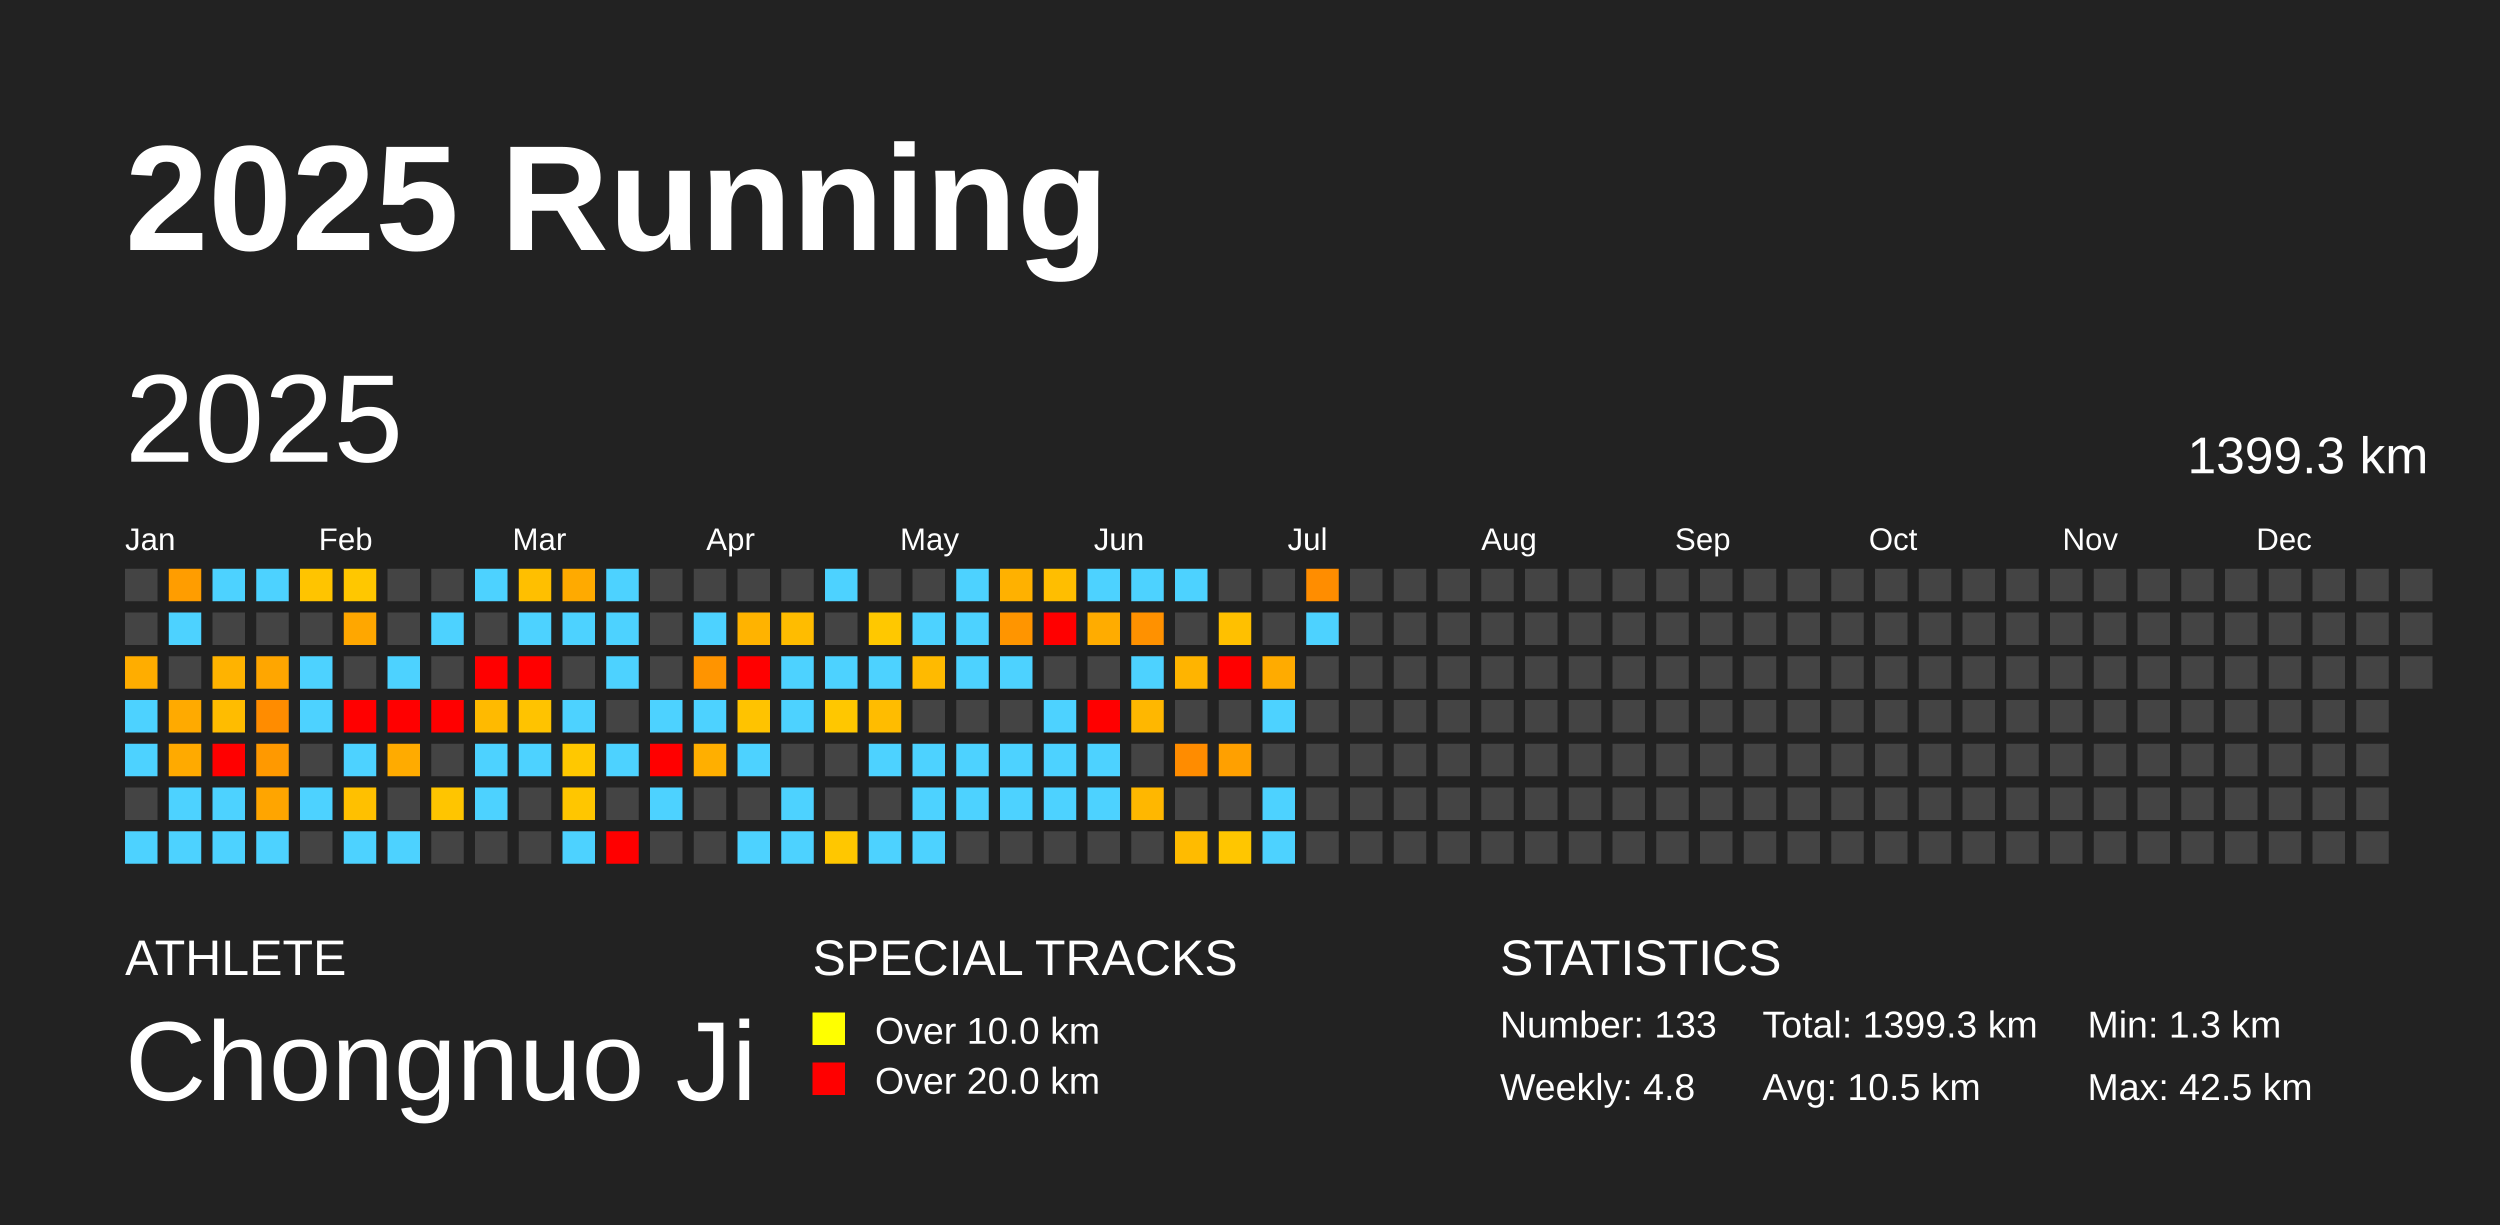
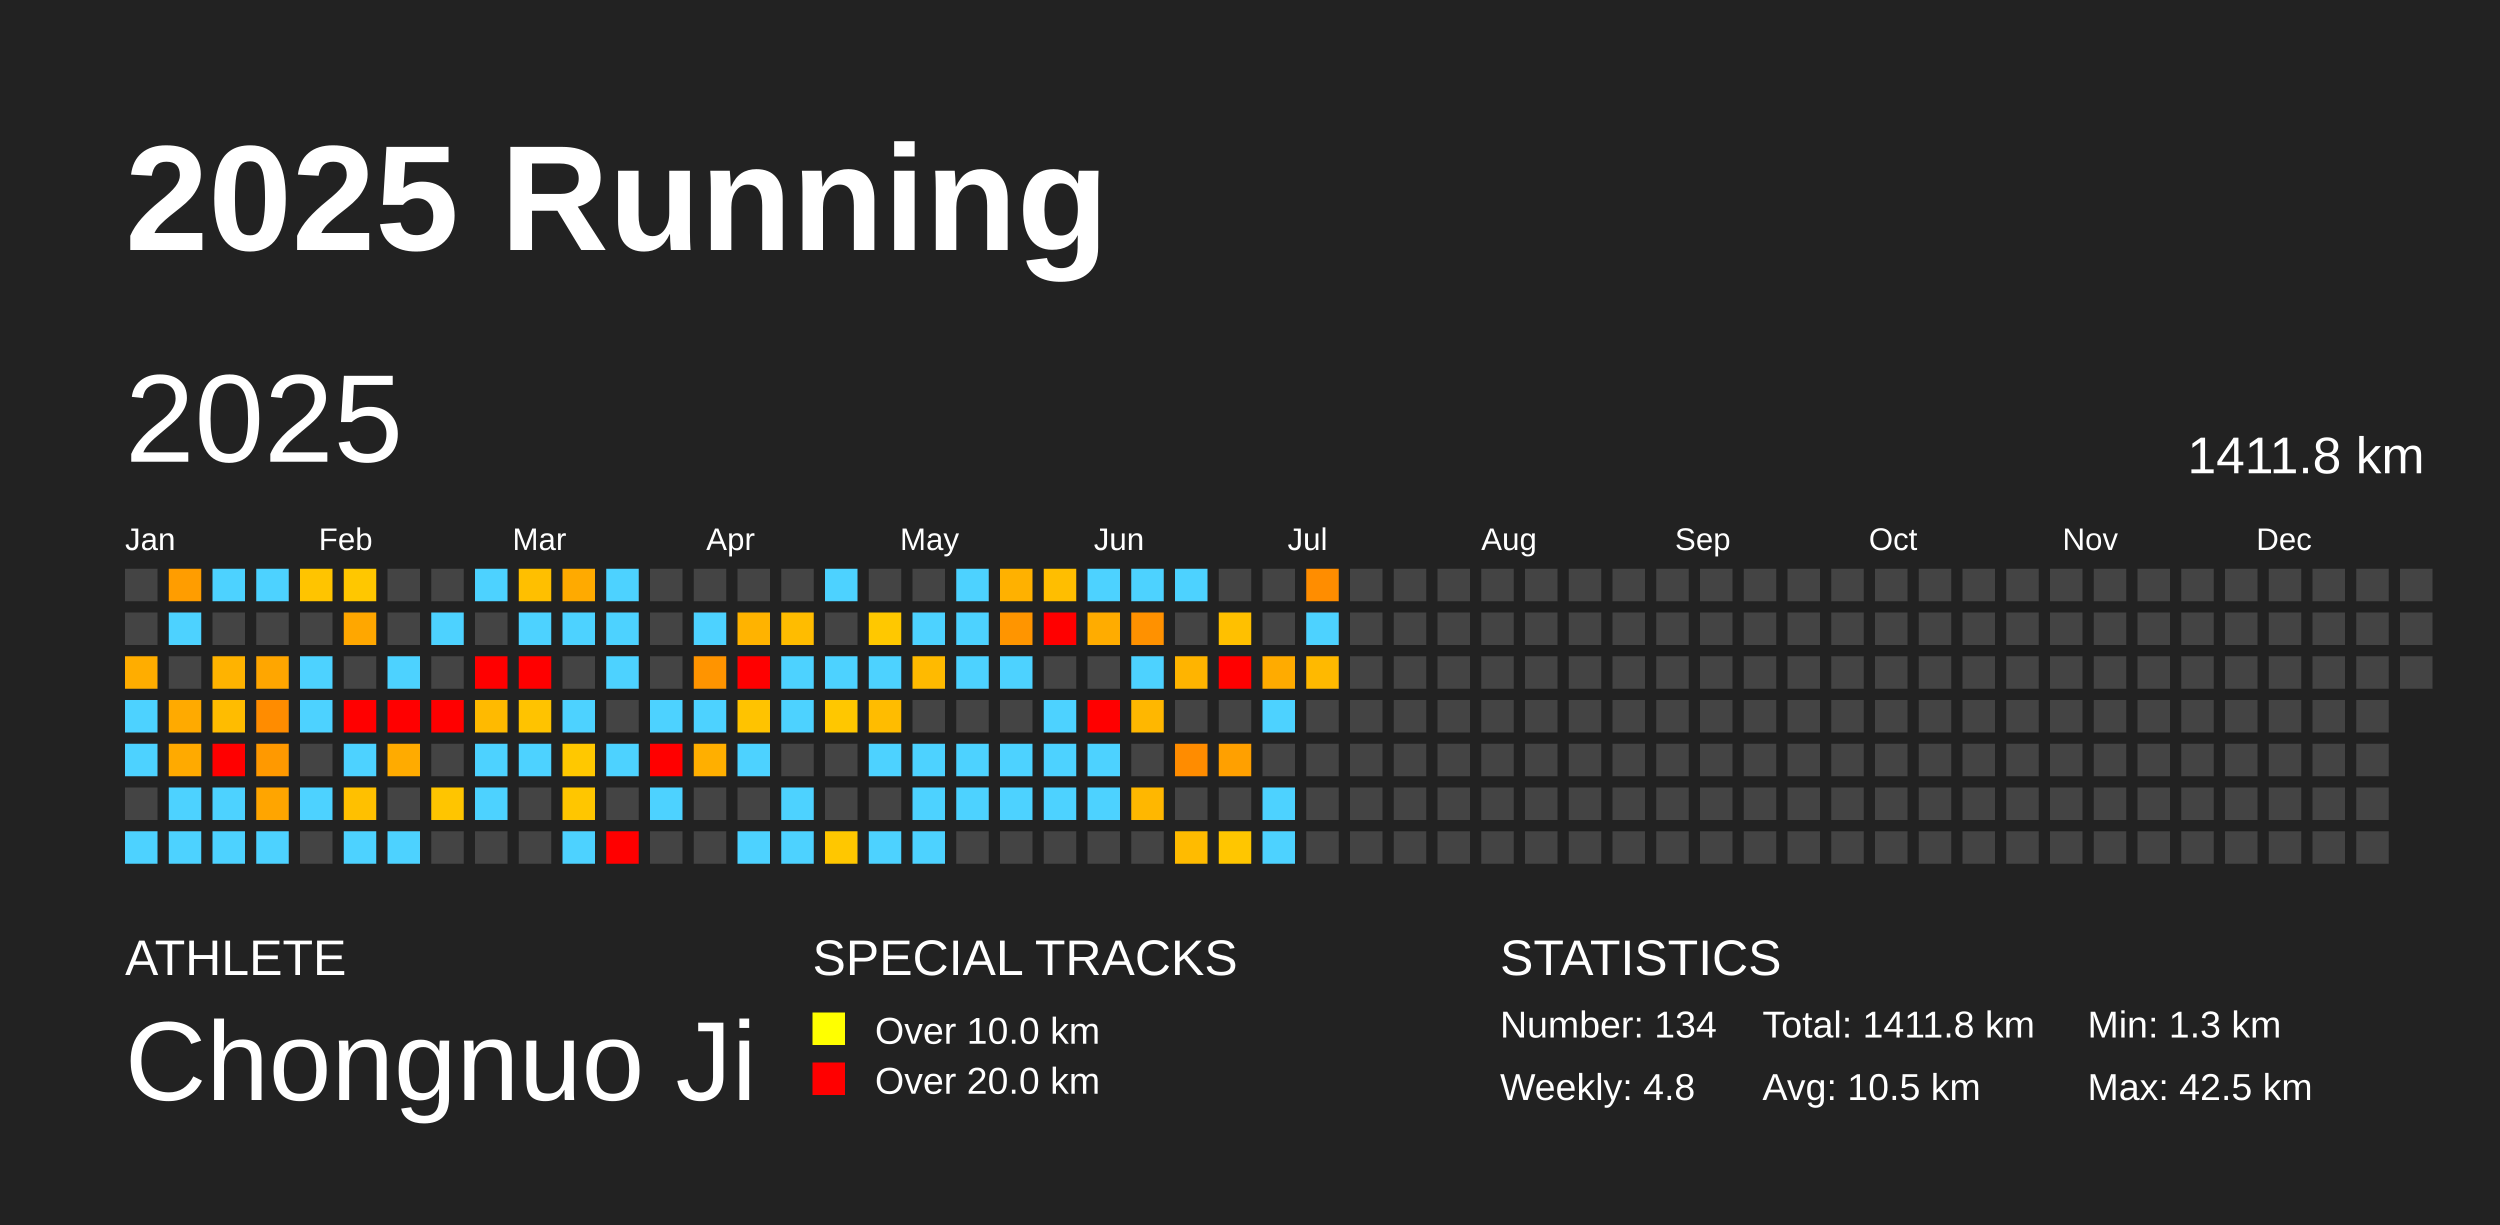
<svg xmlns="http://www.w3.org/2000/svg" baseProfile="full" height="98mm" version="1.1" viewBox="0,0,200,98" width="200mm">
  <defs />
  <rect fill="#222222" height="98" width="200" x="0" y="0" />
  <text fill="#FFFFFF" style="font-size:12px; font-family:Arial; font-weight:bold;" x="10" y="20">2025 Running</text>
  <text fill="#FFFFFF" style="font-size:4px; font-family:Arial" x="10" y="78">ATHLETE</text>
  <text fill="#FFFFFF" style="font-size:9px; font-family:Arial" x="10" y="88">Chongnuo Ji</text>
  <text fill="#FFFFFF" style="font-size:4px; font-family:Arial" x="65" y="78">SPECIAL TRACKS</text>
  <rect fill="yellow" height="2.6" width="2.6" x="65" y="81" />
  <text fill="#FFFFFF" style="font-size:3px; font-family:Arial" x="70" y="83.5">Over 10.0 km</text>
  <rect fill="red" height="2.6" width="2.6" x="65" y="85" />
  <text fill="#FFFFFF" style="font-size:3px; font-family:Arial" x="70" y="87.5">Over 20.0 km</text>
  <text fill="#FFFFFF" style="font-size:4px; font-family:Arial" x="120" y="78">STATISTICS</text>
-   <text fill="#FFFFFF" style="font-size:3px; font-family:Arial" x="120" y="83">Number: 133</text>
+   <text fill="#FFFFFF" style="font-size:3px; font-family:Arial" x="120" y="83">Number: 134</text>
  <text fill="#FFFFFF" style="font-size:3px; font-family:Arial" x="120" y="88">Weekly: 4.8</text>
-   <text fill="#FFFFFF" style="font-size:3px; font-family:Arial" x="141" y="83">Total: 1399.3 km</text>
+   <text fill="#FFFFFF" style="font-size:3px; font-family:Arial" x="141" y="83">Total: 1411.8 km</text>
  <text fill="#FFFFFF" style="font-size:3px; font-family:Arial" x="141" y="88">Avg: 10.5 km</text>
  <text fill="#FFFFFF" style="font-size:3px; font-family:Arial" x="167" y="83">Min: 1.3 km</text>
  <text fill="#FFFFFF" style="font-size:3px; font-family:Arial" x="167" y="88">Max: 42.5 km</text>
  <text dominant-baseline="hanging" fill="#FFFFFF" style="font-size:10.0px; font-family:Arial;" x="10" y="30">2025</text>
-   <text dominant-baseline="hanging" fill="#FFFFFF" style="font-size:4.125px; font-family:Arial;" x="175" y="35">1399.3 km</text>
+   <text dominant-baseline="hanging" fill="#FFFFFF" style="font-size:4.125px; font-family:Arial;" x="175" y="35">1411.8 km</text>
  <text fill="#FFFFFF" style="font-size:2.5px; font-family:Arial" x="10.0" y="44">Jan</text>
  <text fill="#FFFFFF" style="font-size:2.5px; font-family:Arial" x="25.5" y="44">Feb</text>
  <text fill="#FFFFFF" style="font-size:2.5px; font-family:Arial" x="41.0" y="44">Mar</text>
  <text fill="#FFFFFF" style="font-size:2.5px; font-family:Arial" x="56.5" y="44">Apr</text>
  <text fill="#FFFFFF" style="font-size:2.5px; font-family:Arial" x="72.0" y="44">May</text>
  <text fill="#FFFFFF" style="font-size:2.5px; font-family:Arial" x="87.5" y="44">Jun</text>
  <text fill="#FFFFFF" style="font-size:2.5px; font-family:Arial" x="103.0" y="44">Jul</text>
  <text fill="#FFFFFF" style="font-size:2.5px; font-family:Arial" x="118.5" y="44">Aug</text>
  <text fill="#FFFFFF" style="font-size:2.5px; font-family:Arial" x="134.0" y="44">Sep</text>
  <text fill="#FFFFFF" style="font-size:2.5px; font-family:Arial" x="149.5" y="44">Oct</text>
  <text fill="#FFFFFF" style="font-size:2.5px; font-family:Arial" x="165.0" y="44">Nov</text>
  <text fill="#FFFFFF" style="font-size:2.5px; font-family:Arial" x="180.5" y="44">Dec</text>
  <rect fill="#444444" height="2.6" width="2.6" x="10.0" y="45.5" />
  <rect fill="#444444" height="2.6" width="2.6" x="10.0" y="49.0" />
  <rect fill="#ffad00" height="2.6" width="2.6" x="10.0" y="52.5" />
  <rect fill="#4dd2ff" height="2.6" width="2.6" x="10.0" y="56.0" />
  <rect fill="#4dd2ff" height="2.6" width="2.6" x="10.0" y="59.5" />
  <rect fill="#444444" height="2.6" width="2.6" x="10.0" y="63.0" />
  <rect fill="#4dd2ff" height="2.6" width="2.6" x="10.0" y="66.5" />
  <rect fill="#ff9d00" height="2.6" width="2.6" x="13.5" y="45.5" />
  <rect fill="#4dd2ff" height="2.6" width="2.6" x="13.5" y="49.0" />
  <rect fill="#444444" height="2.6" width="2.6" x="13.5" y="52.5" />
  <rect fill="#ffaa00" height="2.6" width="2.6" x="13.5" y="56.0" />
  <rect fill="#ffaa00" height="2.6" width="2.6" x="13.5" y="59.5" />
  <rect fill="#4dd2ff" height="2.6" width="2.6" x="13.5" y="63.0" />
  <rect fill="#4dd2ff" height="2.6" width="2.6" x="13.5" y="66.5" />
  <rect fill="#4dd2ff" height="2.6" width="2.6" x="17.0" y="45.5" />
  <rect fill="#444444" height="2.6" width="2.6" x="17.0" y="49.0" />
  <rect fill="#ffb300" height="2.6" width="2.6" x="17.0" y="52.5" />
  <rect fill="#ffbc00" height="2.6" width="2.6" x="17.0" y="56.0" />
  <rect fill="red" height="2.6" width="2.6" x="17.0" y="59.5" />
  <rect fill="#4dd2ff" height="2.6" width="2.6" x="17.0" y="63.0" />
  <rect fill="#4dd2ff" height="2.6" width="2.6" x="17.0" y="66.5" />
  <rect fill="#4dd2ff" height="2.6" width="2.6" x="20.5" y="45.5" />
  <rect fill="#444444" height="2.6" width="2.6" x="20.5" y="49.0" />
  <rect fill="#ffa600" height="2.6" width="2.6" x="20.5" y="52.5" />
  <rect fill="#ff8c00" height="2.6" width="2.6" x="20.5" y="56.0" />
  <rect fill="#ff9900" height="2.6" width="2.6" x="20.5" y="59.5" />
  <rect fill="#ffa500" height="2.6" width="2.6" x="20.5" y="63.0" />
  <rect fill="#4dd2ff" height="2.6" width="2.6" x="20.5" y="66.5" />
  <rect fill="#ffc400" height="2.6" width="2.6" x="24.0" y="45.5" />
  <rect fill="#444444" height="2.6" width="2.6" x="24.0" y="49.0" />
  <rect fill="#4dd2ff" height="2.6" width="2.6" x="24.0" y="52.5" />
  <rect fill="#4dd2ff" height="2.6" width="2.6" x="24.0" y="56.0" />
  <rect fill="#444444" height="2.6" width="2.6" x="24.0" y="59.5" />
  <rect fill="#4dd2ff" height="2.6" width="2.6" x="24.0" y="63.0" />
  <rect fill="#444444" height="2.6" width="2.6" x="24.0" y="66.5" />
  <rect fill="#ffc700" height="2.6" width="2.6" x="27.5" y="45.5" />
  <rect fill="#ffa700" height="2.6" width="2.6" x="27.5" y="49.0" />
  <rect fill="#444444" height="2.6" width="2.6" x="27.5" y="52.5" />
  <rect fill="red" height="2.6" width="2.6" x="27.5" y="56.0" />
  <rect fill="#4dd2ff" height="2.6" width="2.6" x="27.5" y="59.5" />
  <rect fill="#ffc000" height="2.6" width="2.6" x="27.5" y="63.0" />
  <rect fill="#4dd2ff" height="2.6" width="2.6" x="27.5" y="66.5" />
  <rect fill="#444444" height="2.6" width="2.6" x="31.0" y="45.5" />
  <rect fill="#444444" height="2.6" width="2.6" x="31.0" y="49.0" />
  <rect fill="#4dd2ff" height="2.6" width="2.6" x="31.0" y="52.5" />
  <rect fill="red" height="2.6" width="2.6" x="31.0" y="56.0" />
  <rect fill="#ffab00" height="2.6" width="2.6" x="31.0" y="59.5" />
  <rect fill="#444444" height="2.6" width="2.6" x="31.0" y="63.0" />
  <rect fill="#4dd2ff" height="2.6" width="2.6" x="31.0" y="66.5" />
  <rect fill="#444444" height="2.6" width="2.6" x="34.5" y="45.5" />
  <rect fill="#4dd2ff" height="2.6" width="2.6" x="34.5" y="49.0" />
  <rect fill="#444444" height="2.6" width="2.6" x="34.5" y="52.5" />
  <rect fill="red" height="2.6" width="2.6" x="34.5" y="56.0" />
  <rect fill="#444444" height="2.6" width="2.6" x="34.5" y="59.5" />
  <rect fill="#ffc500" height="2.6" width="2.6" x="34.5" y="63.0" />
  <rect fill="#444444" height="2.6" width="2.6" x="34.5" y="66.5" />
  <rect fill="#4dd2ff" height="2.6" width="2.6" x="38.0" y="45.5" />
  <rect fill="#444444" height="2.6" width="2.6" x="38.0" y="49.0" />
  <rect fill="red" height="2.6" width="2.6" x="38.0" y="52.5" />
  <rect fill="#ffba00" height="2.6" width="2.6" x="38.0" y="56.0" />
  <rect fill="#4dd2ff" height="2.6" width="2.6" x="38.0" y="59.5" />
  <rect fill="#4dd2ff" height="2.6" width="2.6" x="38.0" y="63.0" />
  <rect fill="#444444" height="2.6" width="2.6" x="38.0" y="66.5" />
  <rect fill="#ffbf00" height="2.6" width="2.6" x="41.5" y="45.5" />
  <rect fill="#4dd2ff" height="2.6" width="2.6" x="41.5" y="49.0" />
  <rect fill="red" height="2.6" width="2.6" x="41.5" y="52.5" />
  <rect fill="#ffc300" height="2.6" width="2.6" x="41.5" y="56.0" />
  <rect fill="#4dd2ff" height="2.6" width="2.6" x="41.5" y="59.5" />
  <rect fill="#444444" height="2.6" width="2.6" x="41.5" y="63.0" />
  <rect fill="#444444" height="2.6" width="2.6" x="41.5" y="66.5" />
  <rect fill="#ffaa00" height="2.6" width="2.6" x="45.0" y="45.5" />
  <rect fill="#4dd2ff" height="2.6" width="2.6" x="45.0" y="49.0" />
  <rect fill="#444444" height="2.6" width="2.6" x="45.0" y="52.5" />
  <rect fill="#4dd2ff" height="2.6" width="2.6" x="45.0" y="56.0" />
  <rect fill="#ffc800" height="2.6" width="2.6" x="45.0" y="59.5" />
  <rect fill="#ffc600" height="2.6" width="2.6" x="45.0" y="63.0" />
  <rect fill="#4dd2ff" height="2.6" width="2.6" x="45.0" y="66.5" />
  <rect fill="#4dd2ff" height="2.6" width="2.6" x="48.5" y="45.5" />
  <rect fill="#4dd2ff" height="2.6" width="2.6" x="48.5" y="49.0" />
  <rect fill="#4dd2ff" height="2.6" width="2.6" x="48.5" y="52.5" />
  <rect fill="#444444" height="2.6" width="2.6" x="48.5" y="56.0" />
  <rect fill="#4dd2ff" height="2.6" width="2.6" x="48.5" y="59.5" />
  <rect fill="#444444" height="2.6" width="2.6" x="48.5" y="63.0" />
  <rect fill="red" height="2.6" width="2.6" x="48.5" y="66.5" />
  <rect fill="#444444" height="2.6" width="2.6" x="52.0" y="45.5" />
  <rect fill="#444444" height="2.6" width="2.6" x="52.0" y="49.0" />
  <rect fill="#444444" height="2.6" width="2.6" x="52.0" y="52.5" />
  <rect fill="#4dd2ff" height="2.6" width="2.6" x="52.0" y="56.0" />
  <rect fill="red" height="2.6" width="2.6" x="52.0" y="59.5" />
  <rect fill="#4dd2ff" height="2.6" width="2.6" x="52.0" y="63.0" />
  <rect fill="#444444" height="2.6" width="2.6" x="52.0" y="66.5" />
  <rect fill="#444444" height="2.6" width="2.6" x="55.5" y="45.5" />
  <rect fill="#4dd2ff" height="2.6" width="2.6" x="55.5" y="49.0" />
  <rect fill="#ff9400" height="2.6" width="2.6" x="55.5" y="52.5" />
  <rect fill="#4dd2ff" height="2.6" width="2.6" x="55.5" y="56.0" />
  <rect fill="#ffaf00" height="2.6" width="2.6" x="55.5" y="59.5" />
  <rect fill="#444444" height="2.6" width="2.6" x="55.5" y="63.0" />
  <rect fill="#444444" height="2.6" width="2.6" x="55.5" y="66.5" />
  <rect fill="#444444" height="2.6" width="2.6" x="59.0" y="45.5" />
  <rect fill="#ffb300" height="2.6" width="2.6" x="59.0" y="49.0" />
  <rect fill="red" height="2.6" width="2.6" x="59.0" y="52.5" />
  <rect fill="#ffc300" height="2.6" width="2.6" x="59.0" y="56.0" />
  <rect fill="#4dd2ff" height="2.6" width="2.6" x="59.0" y="59.5" />
  <rect fill="#444444" height="2.6" width="2.6" x="59.0" y="63.0" />
  <rect fill="#4dd2ff" height="2.6" width="2.6" x="59.0" y="66.5" />
  <rect fill="#444444" height="2.6" width="2.6" x="62.5" y="45.5" />
  <rect fill="#ffbc00" height="2.6" width="2.6" x="62.5" y="49.0" />
  <rect fill="#4dd2ff" height="2.6" width="2.6" x="62.5" y="52.5" />
  <rect fill="#4dd2ff" height="2.6" width="2.6" x="62.5" y="56.0" />
  <rect fill="#444444" height="2.6" width="2.6" x="62.5" y="59.5" />
  <rect fill="#4dd2ff" height="2.6" width="2.6" x="62.5" y="63.0" />
  <rect fill="#4dd2ff" height="2.6" width="2.6" x="62.5" y="66.5" />
  <rect fill="#4dd2ff" height="2.6" width="2.6" x="66.0" y="45.5" />
  <rect fill="#444444" height="2.6" width="2.6" x="66.0" y="49.0" />
  <rect fill="#4dd2ff" height="2.6" width="2.6" x="66.0" y="52.5" />
  <rect fill="#ffc700" height="2.6" width="2.6" x="66.0" y="56.0" />
  <rect fill="#444444" height="2.6" width="2.6" x="66.0" y="59.5" />
  <rect fill="#444444" height="2.6" width="2.6" x="66.0" y="63.0" />
  <rect fill="#ffc700" height="2.6" width="2.6" x="66.0" y="66.5" />
  <rect fill="#444444" height="2.6" width="2.6" x="69.5" y="45.5" />
  <rect fill="#ffc800" height="2.6" width="2.6" x="69.5" y="49.0" />
  <rect fill="#4dd2ff" height="2.6" width="2.6" x="69.5" y="52.5" />
  <rect fill="#ffbc00" height="2.6" width="2.6" x="69.5" y="56.0" />
  <rect fill="#4dd2ff" height="2.6" width="2.6" x="69.5" y="59.5" />
  <rect fill="#444444" height="2.6" width="2.6" x="69.5" y="63.0" />
  <rect fill="#4dd2ff" height="2.6" width="2.6" x="69.5" y="66.5" />
  <rect fill="#444444" height="2.6" width="2.6" x="73.0" y="45.5" />
  <rect fill="#4dd2ff" height="2.6" width="2.6" x="73.0" y="49.0" />
  <rect fill="#ffba00" height="2.6" width="2.6" x="73.0" y="52.5" />
  <rect fill="#444444" height="2.6" width="2.6" x="73.0" y="56.0" />
  <rect fill="#4dd2ff" height="2.6" width="2.6" x="73.0" y="59.5" />
  <rect fill="#4dd2ff" height="2.6" width="2.6" x="73.0" y="63.0" />
  <rect fill="#4dd2ff" height="2.6" width="2.6" x="73.0" y="66.5" />
  <rect fill="#4dd2ff" height="2.6" width="2.6" x="76.5" y="45.5" />
  <rect fill="#4dd2ff" height="2.6" width="2.6" x="76.5" y="49.0" />
  <rect fill="#4dd2ff" height="2.6" width="2.6" x="76.5" y="52.5" />
  <rect fill="#444444" height="2.6" width="2.6" x="76.5" y="56.0" />
  <rect fill="#4dd2ff" height="2.6" width="2.6" x="76.5" y="59.5" />
  <rect fill="#4dd2ff" height="2.6" width="2.6" x="76.5" y="63.0" />
  <rect fill="#444444" height="2.6" width="2.6" x="76.5" y="66.5" />
  <rect fill="#ffb100" height="2.6" width="2.6" x="80.0" y="45.5" />
  <rect fill="#ff9500" height="2.6" width="2.6" x="80.0" y="49.0" />
  <rect fill="#4dd2ff" height="2.6" width="2.6" x="80.0" y="52.5" />
  <rect fill="#444444" height="2.6" width="2.6" x="80.0" y="56.0" />
  <rect fill="#4dd2ff" height="2.6" width="2.6" x="80.0" y="59.5" />
  <rect fill="#4dd2ff" height="2.6" width="2.6" x="80.0" y="63.0" />
  <rect fill="#444444" height="2.6" width="2.6" x="80.0" y="66.5" />
  <rect fill="#ffbe00" height="2.6" width="2.6" x="83.5" y="45.5" />
  <rect fill="red" height="2.6" width="2.6" x="83.5" y="49.0" />
  <rect fill="#444444" height="2.6" width="2.6" x="83.5" y="52.5" />
  <rect fill="#4dd2ff" height="2.6" width="2.6" x="83.5" y="56.0" />
  <rect fill="#4dd2ff" height="2.6" width="2.6" x="83.5" y="59.5" />
  <rect fill="#4dd2ff" height="2.6" width="2.6" x="83.5" y="63.0" />
  <rect fill="#444444" height="2.6" width="2.6" x="83.5" y="66.5" />
  <rect fill="#4dd2ff" height="2.6" width="2.6" x="87.0" y="45.5" />
  <rect fill="#ffac00" height="2.6" width="2.6" x="87.0" y="49.0" />
  <rect fill="#444444" height="2.6" width="2.6" x="87.0" y="52.5" />
  <rect fill="red" height="2.6" width="2.6" x="87.0" y="56.0" />
  <rect fill="#4dd2ff" height="2.6" width="2.6" x="87.0" y="59.5" />
  <rect fill="#4dd2ff" height="2.6" width="2.6" x="87.0" y="63.0" />
  <rect fill="#444444" height="2.6" width="2.6" x="87.0" y="66.5" />
  <rect fill="#4dd2ff" height="2.6" width="2.6" x="90.5" y="45.5" />
  <rect fill="#ff9100" height="2.6" width="2.6" x="90.5" y="49.0" />
  <rect fill="#4dd2ff" height="2.6" width="2.6" x="90.5" y="52.5" />
  <rect fill="#ffb700" height="2.6" width="2.6" x="90.5" y="56.0" />
  <rect fill="#444444" height="2.6" width="2.6" x="90.5" y="59.5" />
  <rect fill="#ffb700" height="2.6" width="2.6" x="90.5" y="63.0" />
  <rect fill="#444444" height="2.6" width="2.6" x="90.5" y="66.5" />
  <rect fill="#4dd2ff" height="2.6" width="2.6" x="94.0" y="45.5" />
  <rect fill="#444444" height="2.6" width="2.6" x="94.0" y="49.0" />
  <rect fill="#ffb400" height="2.6" width="2.6" x="94.0" y="52.5" />
  <rect fill="#444444" height="2.6" width="2.6" x="94.0" y="56.0" />
  <rect fill="#ff8c00" height="2.6" width="2.6" x="94.0" y="59.5" />
  <rect fill="#444444" height="2.6" width="2.6" x="94.0" y="63.0" />
  <rect fill="#ffbb00" height="2.6" width="2.6" x="94.0" y="66.5" />
  <rect fill="#444444" height="2.6" width="2.6" x="97.5" y="45.5" />
  <rect fill="#ffc000" height="2.6" width="2.6" x="97.5" y="49.0" />
  <rect fill="red" height="2.6" width="2.6" x="97.5" y="52.5" />
  <rect fill="#444444" height="2.6" width="2.6" x="97.5" y="56.0" />
  <rect fill="#ffa000" height="2.6" width="2.6" x="97.5" y="59.5" />
  <rect fill="#444444" height="2.6" width="2.6" x="97.5" y="63.0" />
  <rect fill="#ffc600" height="2.6" width="2.6" x="97.5" y="66.5" />
  <rect fill="#444444" height="2.6" width="2.6" x="101.0" y="45.5" />
  <rect fill="#444444" height="2.6" width="2.6" x="101.0" y="49.0" />
  <rect fill="#ffab00" height="2.6" width="2.6" x="101.0" y="52.5" />
  <rect fill="#4dd2ff" height="2.6" width="2.6" x="101.0" y="56.0" />
  <rect fill="#444444" height="2.6" width="2.6" x="101.0" y="59.5" />
  <rect fill="#4dd2ff" height="2.6" width="2.6" x="101.0" y="63.0" />
  <rect fill="#4dd2ff" height="2.6" width="2.6" x="101.0" y="66.5" />
  <rect fill="#ff8d00" height="2.6" width="2.6" x="104.5" y="45.5" />
  <rect fill="#4dd2ff" height="2.6" width="2.6" x="104.5" y="49.0" />
-   <rect fill="#444444" height="2.6" width="2.6" x="104.5" y="52.5" />
+   <rect fill="#ffb900" height="2.6" width="2.6" x="104.5" y="52.5" />
  <rect fill="#444444" height="2.6" width="2.6" x="104.5" y="56.0" />
  <rect fill="#444444" height="2.6" width="2.6" x="104.5" y="59.5" />
  <rect fill="#444444" height="2.6" width="2.6" x="104.5" y="63.0" />
  <rect fill="#444444" height="2.6" width="2.6" x="104.5" y="66.5" />
  <rect fill="#444444" height="2.6" width="2.6" x="108.0" y="45.5" />
  <rect fill="#444444" height="2.6" width="2.6" x="108.0" y="49.0" />
  <rect fill="#444444" height="2.6" width="2.6" x="108.0" y="52.5" />
  <rect fill="#444444" height="2.6" width="2.6" x="108.0" y="56.0" />
  <rect fill="#444444" height="2.6" width="2.6" x="108.0" y="59.5" />
  <rect fill="#444444" height="2.6" width="2.6" x="108.0" y="63.0" />
  <rect fill="#444444" height="2.6" width="2.6" x="108.0" y="66.5" />
  <rect fill="#444444" height="2.6" width="2.6" x="111.5" y="45.5" />
  <rect fill="#444444" height="2.6" width="2.6" x="111.5" y="49.0" />
  <rect fill="#444444" height="2.6" width="2.6" x="111.5" y="52.5" />
  <rect fill="#444444" height="2.6" width="2.6" x="111.5" y="56.0" />
  <rect fill="#444444" height="2.6" width="2.6" x="111.5" y="59.5" />
  <rect fill="#444444" height="2.6" width="2.6" x="111.5" y="63.0" />
  <rect fill="#444444" height="2.6" width="2.6" x="111.5" y="66.5" />
  <rect fill="#444444" height="2.6" width="2.6" x="115.0" y="45.5" />
  <rect fill="#444444" height="2.6" width="2.6" x="115.0" y="49.0" />
  <rect fill="#444444" height="2.6" width="2.6" x="115.0" y="52.5" />
  <rect fill="#444444" height="2.6" width="2.6" x="115.0" y="56.0" />
  <rect fill="#444444" height="2.6" width="2.6" x="115.0" y="59.5" />
  <rect fill="#444444" height="2.6" width="2.6" x="115.0" y="63.0" />
  <rect fill="#444444" height="2.6" width="2.6" x="115.0" y="66.5" />
  <rect fill="#444444" height="2.6" width="2.6" x="118.5" y="45.5" />
  <rect fill="#444444" height="2.6" width="2.6" x="118.5" y="49.0" />
  <rect fill="#444444" height="2.6" width="2.6" x="118.5" y="52.5" />
  <rect fill="#444444" height="2.6" width="2.6" x="118.5" y="56.0" />
  <rect fill="#444444" height="2.6" width="2.6" x="118.5" y="59.5" />
  <rect fill="#444444" height="2.6" width="2.6" x="118.5" y="63.0" />
  <rect fill="#444444" height="2.6" width="2.6" x="118.5" y="66.5" />
  <rect fill="#444444" height="2.6" width="2.6" x="122.0" y="45.5" />
  <rect fill="#444444" height="2.6" width="2.6" x="122.0" y="49.0" />
  <rect fill="#444444" height="2.6" width="2.6" x="122.0" y="52.5" />
  <rect fill="#444444" height="2.6" width="2.6" x="122.0" y="56.0" />
  <rect fill="#444444" height="2.6" width="2.6" x="122.0" y="59.5" />
  <rect fill="#444444" height="2.6" width="2.6" x="122.0" y="63.0" />
  <rect fill="#444444" height="2.6" width="2.6" x="122.0" y="66.5" />
  <rect fill="#444444" height="2.6" width="2.6" x="125.5" y="45.5" />
  <rect fill="#444444" height="2.6" width="2.6" x="125.5" y="49.0" />
  <rect fill="#444444" height="2.6" width="2.6" x="125.5" y="52.5" />
  <rect fill="#444444" height="2.6" width="2.6" x="125.5" y="56.0" />
  <rect fill="#444444" height="2.6" width="2.6" x="125.5" y="59.5" />
  <rect fill="#444444" height="2.6" width="2.6" x="125.5" y="63.0" />
  <rect fill="#444444" height="2.6" width="2.6" x="125.5" y="66.5" />
  <rect fill="#444444" height="2.6" width="2.6" x="129.0" y="45.5" />
  <rect fill="#444444" height="2.6" width="2.6" x="129.0" y="49.0" />
  <rect fill="#444444" height="2.6" width="2.6" x="129.0" y="52.5" />
  <rect fill="#444444" height="2.6" width="2.6" x="129.0" y="56.0" />
  <rect fill="#444444" height="2.6" width="2.6" x="129.0" y="59.5" />
  <rect fill="#444444" height="2.6" width="2.6" x="129.0" y="63.0" />
  <rect fill="#444444" height="2.6" width="2.6" x="129.0" y="66.5" />
  <rect fill="#444444" height="2.6" width="2.6" x="132.5" y="45.5" />
  <rect fill="#444444" height="2.6" width="2.6" x="132.5" y="49.0" />
  <rect fill="#444444" height="2.6" width="2.6" x="132.5" y="52.5" />
  <rect fill="#444444" height="2.6" width="2.6" x="132.5" y="56.0" />
  <rect fill="#444444" height="2.6" width="2.6" x="132.5" y="59.5" />
  <rect fill="#444444" height="2.6" width="2.6" x="132.5" y="63.0" />
  <rect fill="#444444" height="2.6" width="2.6" x="132.5" y="66.5" />
  <rect fill="#444444" height="2.6" width="2.6" x="136.0" y="45.5" />
  <rect fill="#444444" height="2.6" width="2.6" x="136.0" y="49.0" />
  <rect fill="#444444" height="2.6" width="2.6" x="136.0" y="52.5" />
  <rect fill="#444444" height="2.6" width="2.6" x="136.0" y="56.0" />
  <rect fill="#444444" height="2.6" width="2.6" x="136.0" y="59.5" />
  <rect fill="#444444" height="2.6" width="2.6" x="136.0" y="63.0" />
  <rect fill="#444444" height="2.6" width="2.6" x="136.0" y="66.5" />
  <rect fill="#444444" height="2.6" width="2.6" x="139.5" y="45.5" />
  <rect fill="#444444" height="2.6" width="2.6" x="139.5" y="49.0" />
  <rect fill="#444444" height="2.6" width="2.6" x="139.5" y="52.5" />
  <rect fill="#444444" height="2.6" width="2.6" x="139.5" y="56.0" />
  <rect fill="#444444" height="2.6" width="2.6" x="139.5" y="59.5" />
  <rect fill="#444444" height="2.6" width="2.6" x="139.5" y="63.0" />
  <rect fill="#444444" height="2.6" width="2.6" x="139.5" y="66.5" />
  <rect fill="#444444" height="2.6" width="2.6" x="143.0" y="45.5" />
  <rect fill="#444444" height="2.6" width="2.6" x="143.0" y="49.0" />
  <rect fill="#444444" height="2.6" width="2.6" x="143.0" y="52.5" />
  <rect fill="#444444" height="2.6" width="2.6" x="143.0" y="56.0" />
  <rect fill="#444444" height="2.6" width="2.6" x="143.0" y="59.5" />
  <rect fill="#444444" height="2.6" width="2.6" x="143.0" y="63.0" />
  <rect fill="#444444" height="2.6" width="2.6" x="143.0" y="66.5" />
  <rect fill="#444444" height="2.6" width="2.6" x="146.5" y="45.5" />
  <rect fill="#444444" height="2.6" width="2.6" x="146.5" y="49.0" />
  <rect fill="#444444" height="2.6" width="2.6" x="146.5" y="52.5" />
  <rect fill="#444444" height="2.6" width="2.6" x="146.5" y="56.0" />
  <rect fill="#444444" height="2.6" width="2.6" x="146.5" y="59.5" />
  <rect fill="#444444" height="2.6" width="2.6" x="146.5" y="63.0" />
  <rect fill="#444444" height="2.6" width="2.6" x="146.5" y="66.5" />
  <rect fill="#444444" height="2.6" width="2.6" x="150.0" y="45.5" />
  <rect fill="#444444" height="2.6" width="2.6" x="150.0" y="49.0" />
  <rect fill="#444444" height="2.6" width="2.6" x="150.0" y="52.5" />
  <rect fill="#444444" height="2.6" width="2.6" x="150.0" y="56.0" />
  <rect fill="#444444" height="2.6" width="2.6" x="150.0" y="59.5" />
  <rect fill="#444444" height="2.6" width="2.6" x="150.0" y="63.0" />
  <rect fill="#444444" height="2.6" width="2.6" x="150.0" y="66.5" />
  <rect fill="#444444" height="2.6" width="2.6" x="153.5" y="45.5" />
  <rect fill="#444444" height="2.6" width="2.6" x="153.5" y="49.0" />
  <rect fill="#444444" height="2.6" width="2.6" x="153.5" y="52.5" />
  <rect fill="#444444" height="2.6" width="2.6" x="153.5" y="56.0" />
  <rect fill="#444444" height="2.6" width="2.6" x="153.5" y="59.5" />
  <rect fill="#444444" height="2.6" width="2.6" x="153.5" y="63.0" />
  <rect fill="#444444" height="2.6" width="2.6" x="153.5" y="66.5" />
  <rect fill="#444444" height="2.6" width="2.6" x="157.0" y="45.5" />
  <rect fill="#444444" height="2.6" width="2.6" x="157.0" y="49.0" />
  <rect fill="#444444" height="2.6" width="2.6" x="157.0" y="52.5" />
  <rect fill="#444444" height="2.6" width="2.6" x="157.0" y="56.0" />
  <rect fill="#444444" height="2.6" width="2.6" x="157.0" y="59.5" />
  <rect fill="#444444" height="2.6" width="2.6" x="157.0" y="63.0" />
  <rect fill="#444444" height="2.6" width="2.6" x="157.0" y="66.5" />
  <rect fill="#444444" height="2.6" width="2.6" x="160.5" y="45.5" />
  <rect fill="#444444" height="2.6" width="2.6" x="160.5" y="49.0" />
  <rect fill="#444444" height="2.6" width="2.6" x="160.5" y="52.5" />
  <rect fill="#444444" height="2.6" width="2.6" x="160.5" y="56.0" />
  <rect fill="#444444" height="2.6" width="2.6" x="160.5" y="59.5" />
  <rect fill="#444444" height="2.6" width="2.6" x="160.5" y="63.0" />
  <rect fill="#444444" height="2.6" width="2.6" x="160.5" y="66.5" />
  <rect fill="#444444" height="2.6" width="2.6" x="164.0" y="45.5" />
  <rect fill="#444444" height="2.6" width="2.6" x="164.0" y="49.0" />
  <rect fill="#444444" height="2.6" width="2.6" x="164.0" y="52.5" />
  <rect fill="#444444" height="2.6" width="2.6" x="164.0" y="56.0" />
  <rect fill="#444444" height="2.6" width="2.6" x="164.0" y="59.5" />
  <rect fill="#444444" height="2.6" width="2.6" x="164.0" y="63.0" />
  <rect fill="#444444" height="2.6" width="2.6" x="164.0" y="66.5" />
  <rect fill="#444444" height="2.6" width="2.6" x="167.5" y="45.5" />
  <rect fill="#444444" height="2.6" width="2.6" x="167.5" y="49.0" />
  <rect fill="#444444" height="2.6" width="2.6" x="167.5" y="52.5" />
  <rect fill="#444444" height="2.6" width="2.6" x="167.5" y="56.0" />
  <rect fill="#444444" height="2.6" width="2.6" x="167.5" y="59.5" />
  <rect fill="#444444" height="2.6" width="2.6" x="167.5" y="63.0" />
  <rect fill="#444444" height="2.6" width="2.6" x="167.5" y="66.5" />
  <rect fill="#444444" height="2.6" width="2.6" x="171.0" y="45.5" />
  <rect fill="#444444" height="2.6" width="2.6" x="171.0" y="49.0" />
  <rect fill="#444444" height="2.6" width="2.6" x="171.0" y="52.5" />
  <rect fill="#444444" height="2.6" width="2.6" x="171.0" y="56.0" />
  <rect fill="#444444" height="2.6" width="2.6" x="171.0" y="59.5" />
  <rect fill="#444444" height="2.6" width="2.6" x="171.0" y="63.0" />
  <rect fill="#444444" height="2.6" width="2.6" x="171.0" y="66.5" />
  <rect fill="#444444" height="2.6" width="2.6" x="174.5" y="45.5" />
  <rect fill="#444444" height="2.6" width="2.6" x="174.5" y="49.0" />
  <rect fill="#444444" height="2.6" width="2.6" x="174.5" y="52.5" />
  <rect fill="#444444" height="2.6" width="2.6" x="174.5" y="56.0" />
  <rect fill="#444444" height="2.6" width="2.6" x="174.5" y="59.5" />
  <rect fill="#444444" height="2.6" width="2.6" x="174.5" y="63.0" />
  <rect fill="#444444" height="2.6" width="2.6" x="174.5" y="66.5" />
  <rect fill="#444444" height="2.6" width="2.6" x="178.0" y="45.5" />
  <rect fill="#444444" height="2.6" width="2.6" x="178.0" y="49.0" />
  <rect fill="#444444" height="2.6" width="2.6" x="178.0" y="52.5" />
  <rect fill="#444444" height="2.6" width="2.6" x="178.0" y="56.0" />
  <rect fill="#444444" height="2.6" width="2.6" x="178.0" y="59.5" />
  <rect fill="#444444" height="2.6" width="2.6" x="178.0" y="63.0" />
  <rect fill="#444444" height="2.6" width="2.6" x="178.0" y="66.5" />
  <rect fill="#444444" height="2.6" width="2.6" x="181.5" y="45.5" />
  <rect fill="#444444" height="2.6" width="2.6" x="181.5" y="49.0" />
  <rect fill="#444444" height="2.6" width="2.6" x="181.5" y="52.5" />
  <rect fill="#444444" height="2.6" width="2.6" x="181.5" y="56.0" />
  <rect fill="#444444" height="2.6" width="2.6" x="181.5" y="59.5" />
  <rect fill="#444444" height="2.6" width="2.6" x="181.5" y="63.0" />
  <rect fill="#444444" height="2.6" width="2.6" x="181.5" y="66.5" />
  <rect fill="#444444" height="2.6" width="2.6" x="185.0" y="45.5" />
  <rect fill="#444444" height="2.6" width="2.6" x="185.0" y="49.0" />
  <rect fill="#444444" height="2.6" width="2.6" x="185.0" y="52.5" />
  <rect fill="#444444" height="2.6" width="2.6" x="185.0" y="56.0" />
  <rect fill="#444444" height="2.6" width="2.6" x="185.0" y="59.5" />
  <rect fill="#444444" height="2.6" width="2.6" x="185.0" y="63.0" />
  <rect fill="#444444" height="2.6" width="2.6" x="185.0" y="66.5" />
  <rect fill="#444444" height="2.6" width="2.6" x="188.5" y="45.5" />
  <rect fill="#444444" height="2.6" width="2.6" x="188.5" y="49.0" />
  <rect fill="#444444" height="2.6" width="2.6" x="188.5" y="52.5" />
  <rect fill="#444444" height="2.6" width="2.6" x="188.5" y="56.0" />
  <rect fill="#444444" height="2.6" width="2.6" x="188.5" y="59.5" />
  <rect fill="#444444" height="2.6" width="2.6" x="188.5" y="63.0" />
  <rect fill="#444444" height="2.6" width="2.6" x="188.5" y="66.5" />
  <rect fill="#444444" height="2.6" width="2.6" x="192.0" y="45.5" />
  <rect fill="#444444" height="2.6" width="2.6" x="192.0" y="49.0" />
  <rect fill="#444444" height="2.6" width="2.6" x="192.0" y="52.5" />
</svg>
